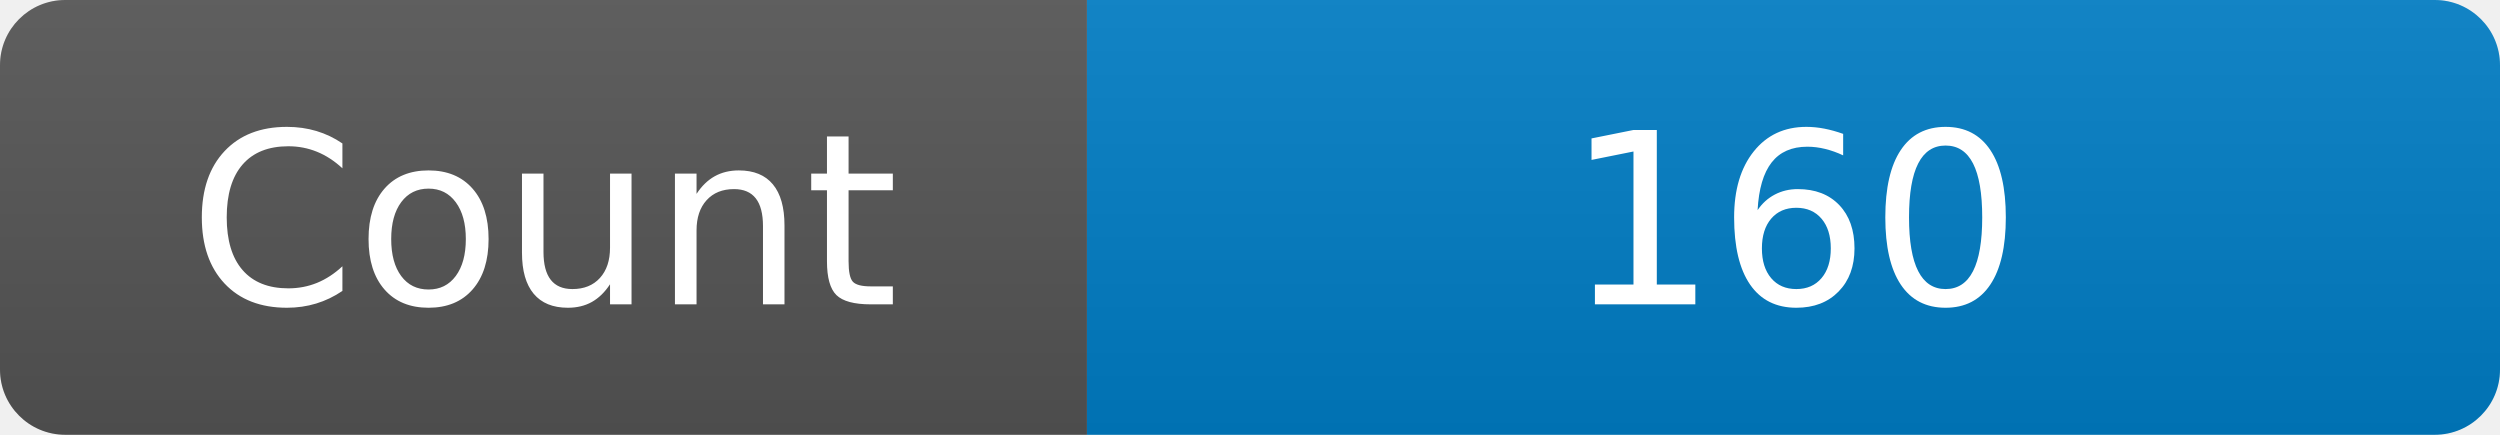
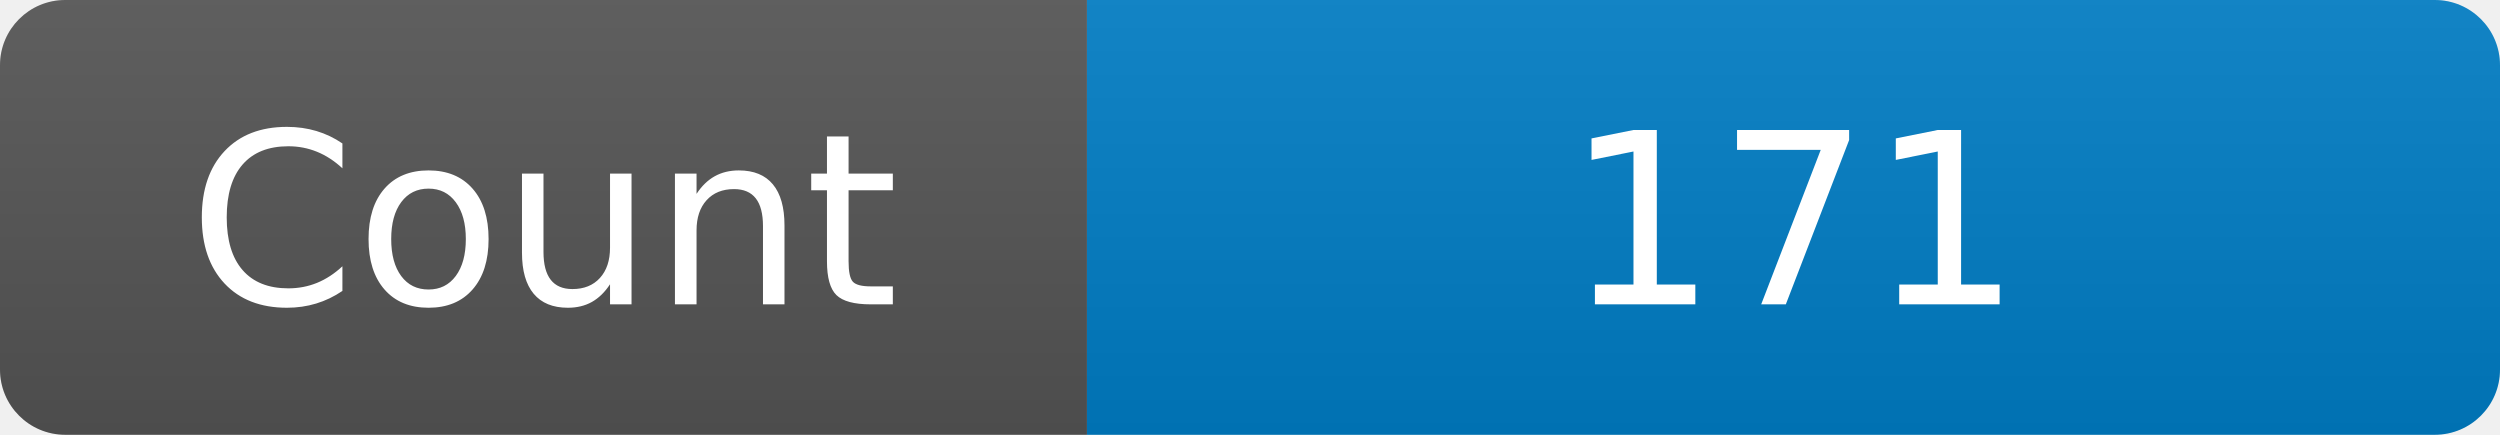
<svg xmlns="http://www.w3.org/2000/svg" width="115" height="20" role="img" aria-label="Maintained?: yes">
  <linearGradient id="s" x2="0" y2="100%">
    <stop offset="0" stop-color="#bbb" stop-opacity=".1" />
    <stop offset="1" stop-opacity=".1" />
  </linearGradient>
  <clipPath id="r">
    <rect width="115" height="20" rx="3" fill="#fff" />
  </clipPath>
  <g clip-path="url(#r)">
    <rect width="50" height="20" fill="#555" />
    <rect x="50" width="160" height="20" fill="#007ec6" />
    <rect width="115" height="20" fill="url(#s)" />
  </g>
  <g fill="#fff" text-anchor="middle" font-family="Verdana,Geneva,DejaVu Sans,sans-serif" font-size="110">
    <text x="250" y="140" transform="scale(.1)" fill="#fff">Count</text>
-     <text x="825" y="140" transform="scale(.1)" fill="#fff">160</text>
+     <text x="825" y="140" transform="scale(.1)" fill="#fff">171</text>
  </g>
</svg>
